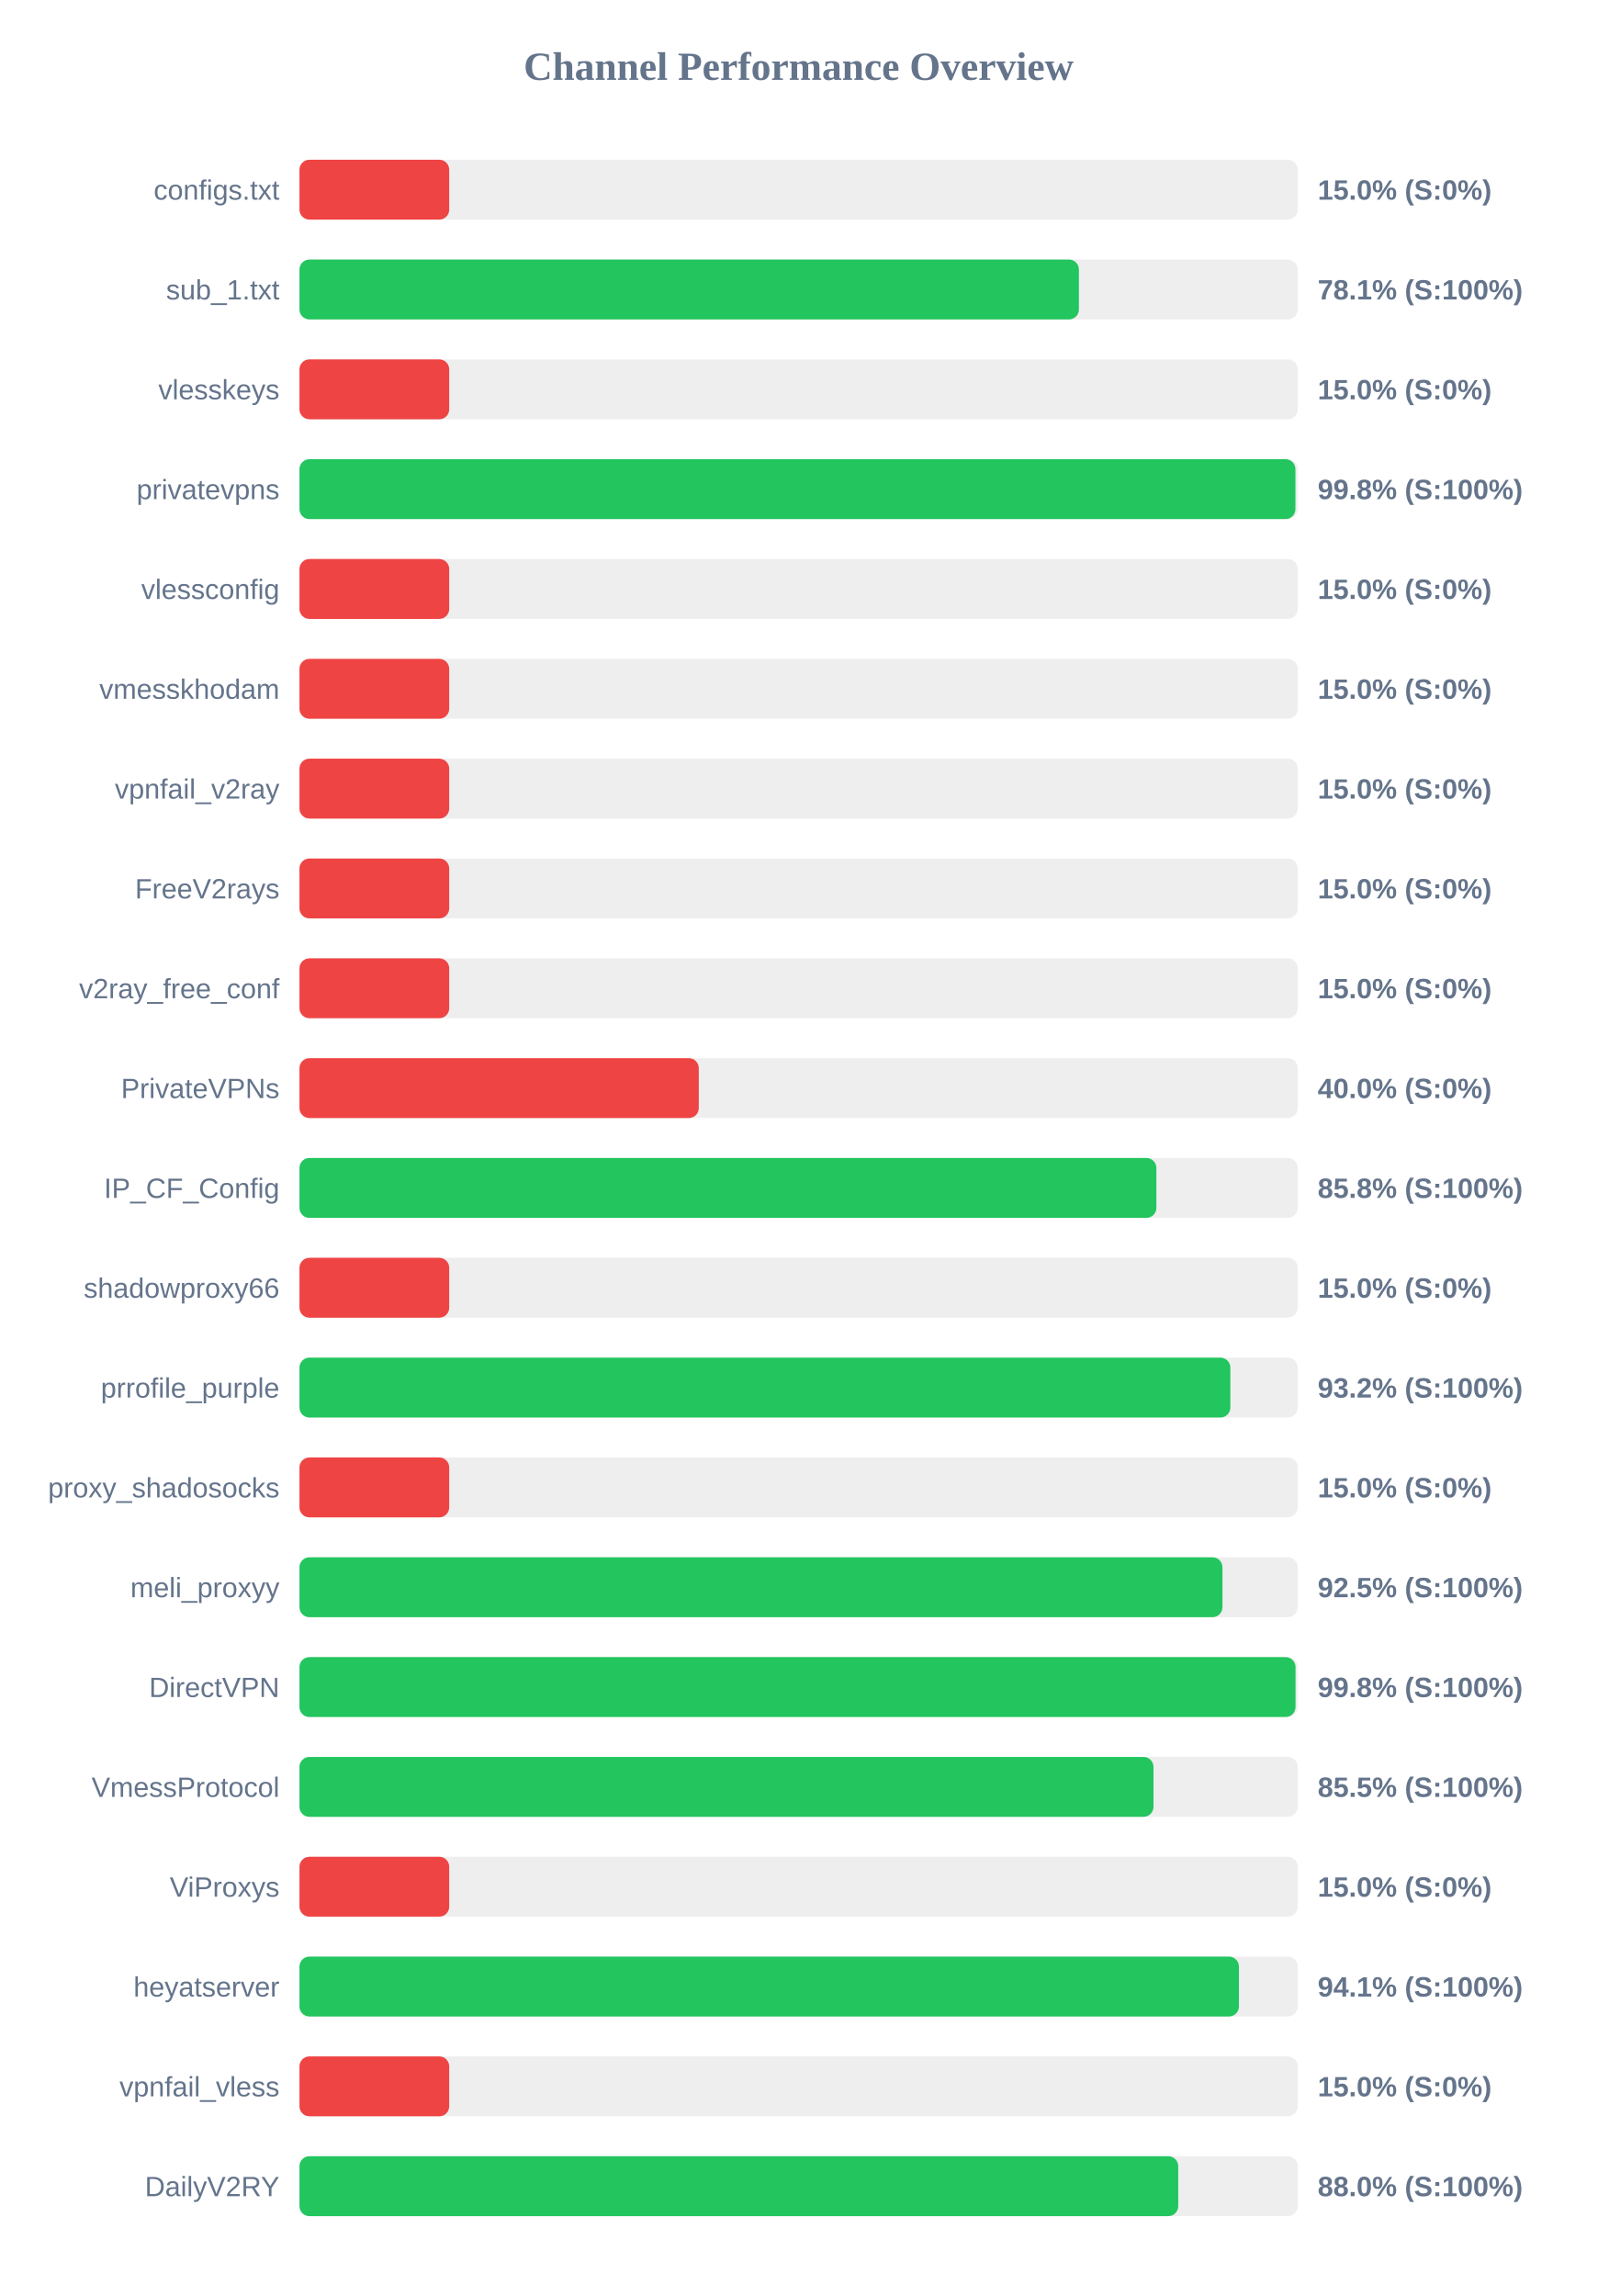
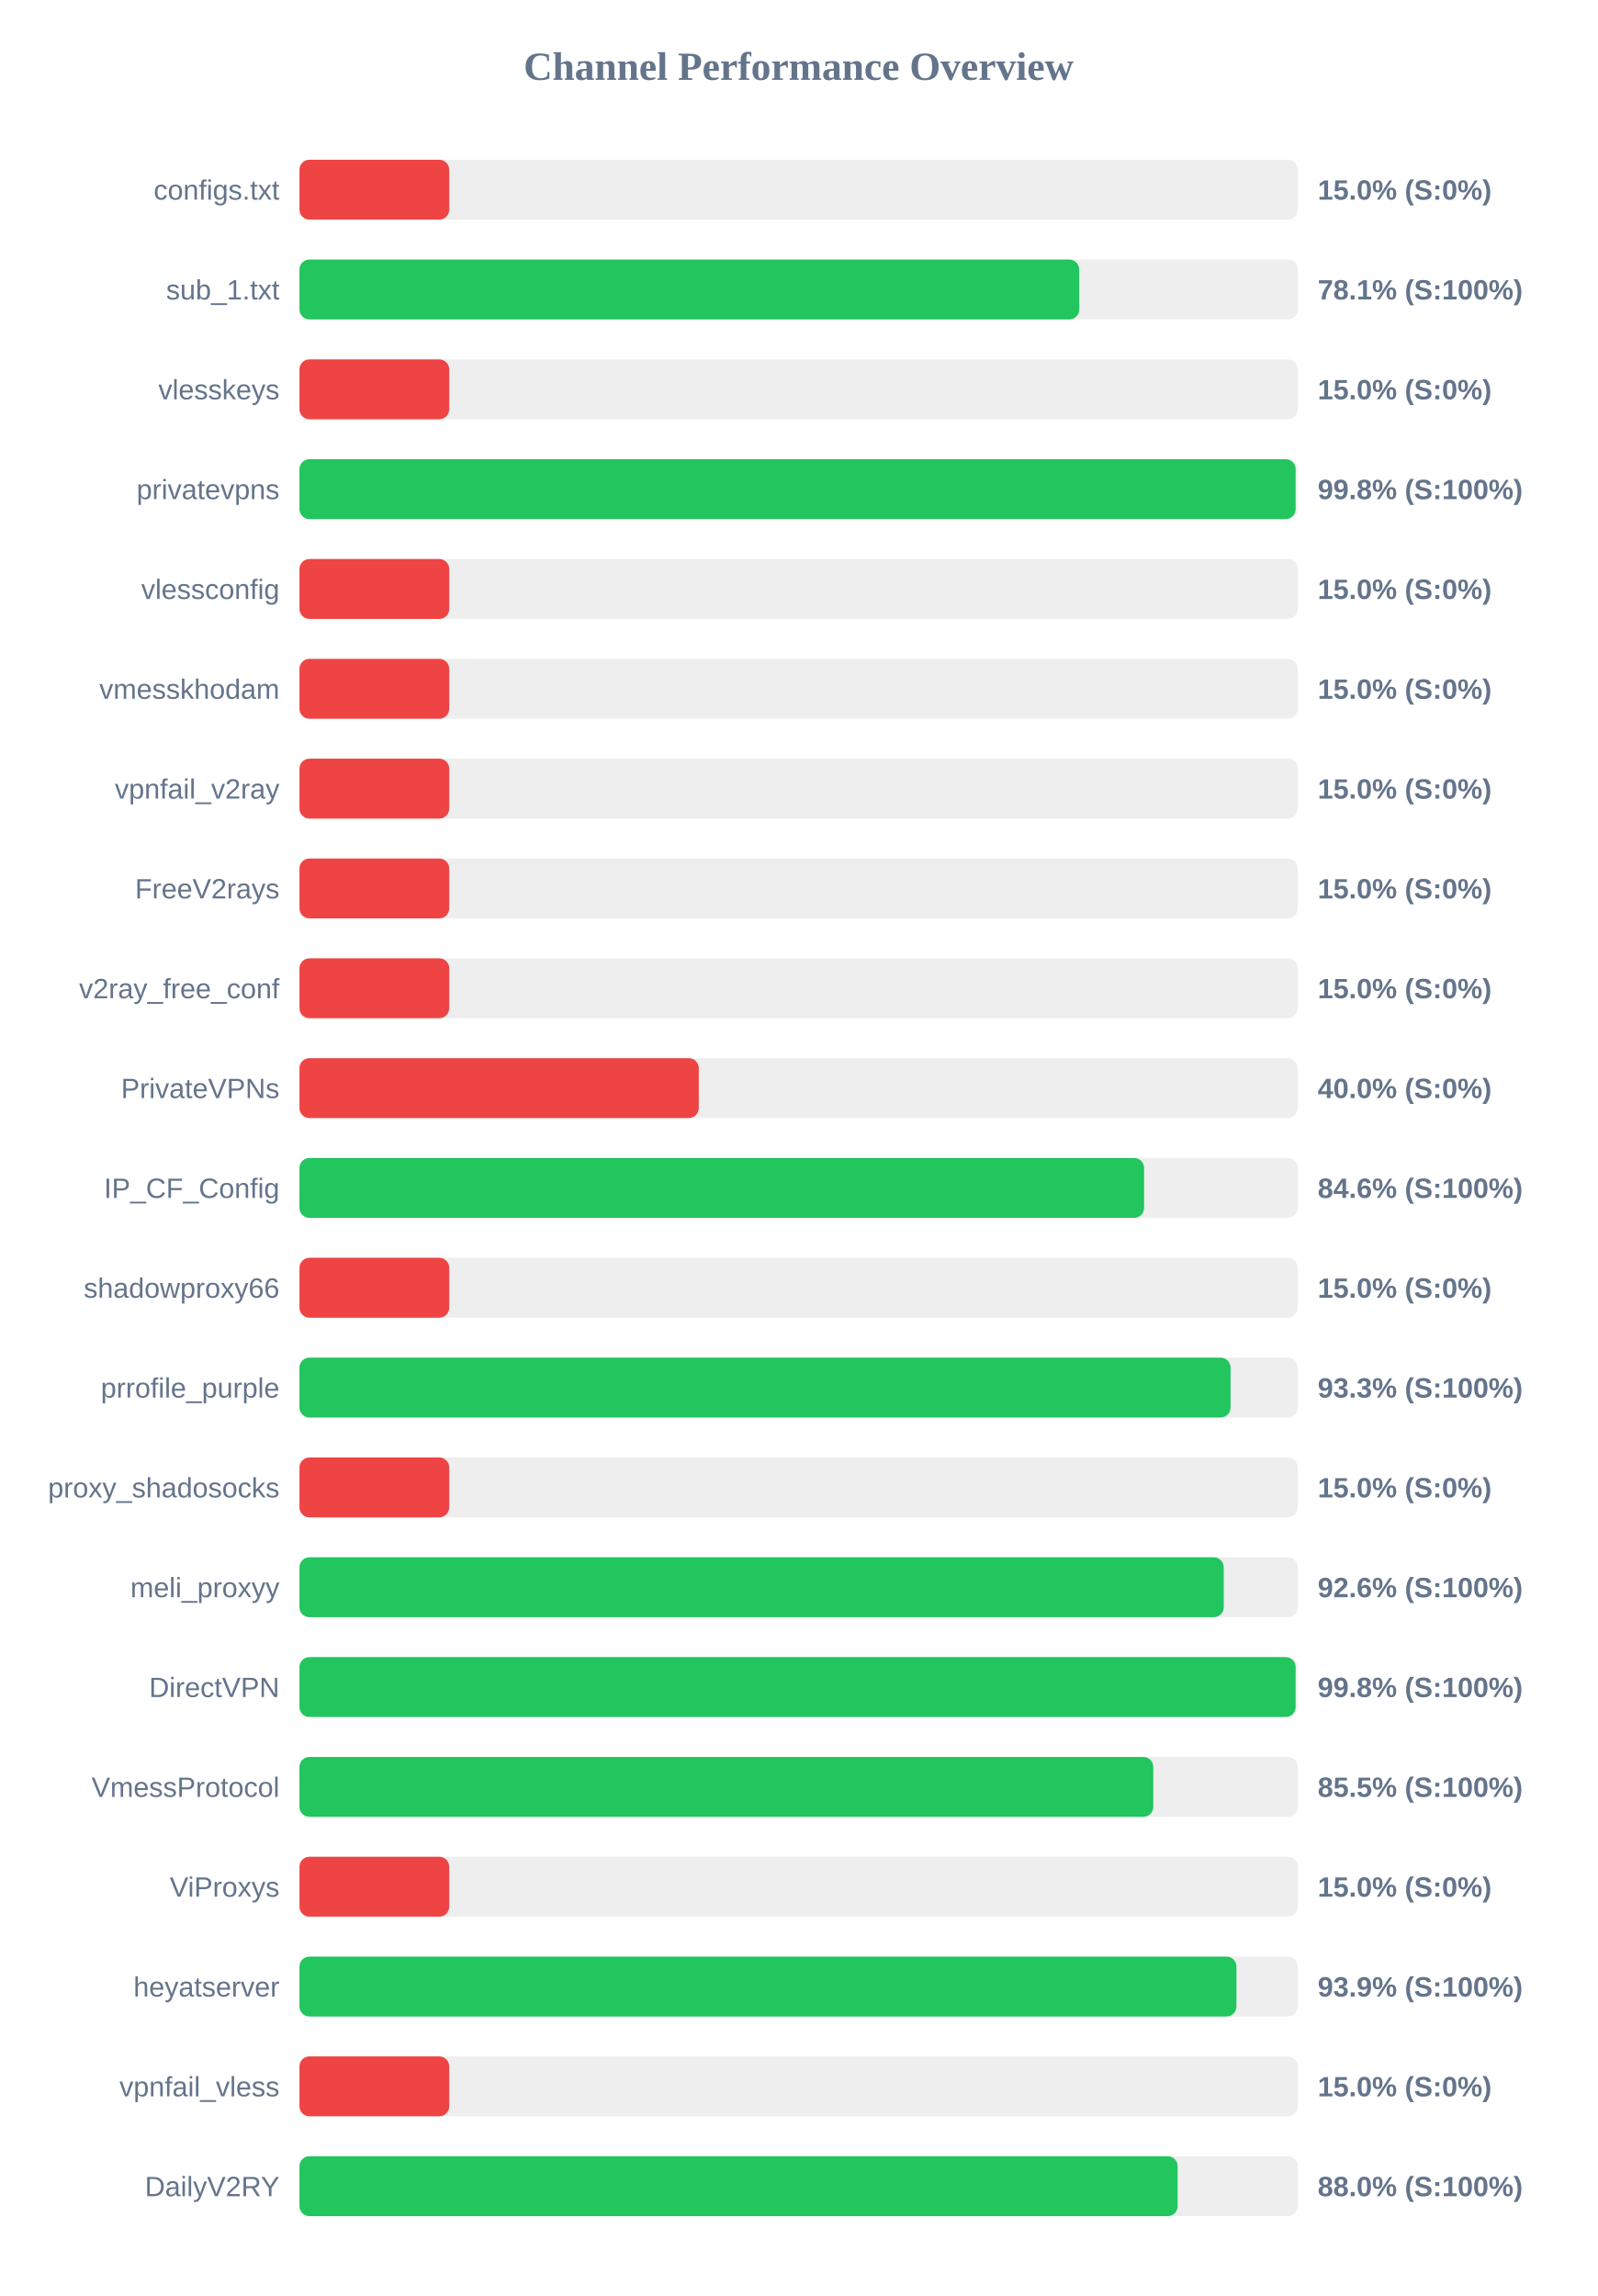
<svg xmlns="http://www.w3.org/2000/svg" width="800" height="1150" version="1.1">
  <style>
        .row { font: 14px Arial; fill: #64748b; }
        .score { font: bold 14px Arial; fill: #64748b; }
    </style>
  <text x="400" y="40" text-anchor="middle" font-size="20px" font-weight="bold" fill="#64748b">Channel Performance Overview</text>
  <rect x="150" y="80" width="500" height="30" fill="#eee" rx="5" />
  <rect x="150" y="80" width="75.0" height="30" fill="#ef4444" rx="5" />
  <text x="140" y="100" text-anchor="end" class="row">configs.txt</text>
  <text x="660" y="100" text-anchor="start" class="score">15.0% (S:0%)</text>
  <rect x="150" y="130" width="500" height="30" fill="#eee" rx="5" />
-   <rect x="150" y="130" width="390.4" height="30" fill="#22c55e" rx="5" />
+   <rect x="150" y="130" width="390.55" height="30" fill="#22c55e" rx="5" />
  <text x="140" y="150" text-anchor="end" class="row">sub_1.txt</text>
  <text x="660" y="150" text-anchor="start" class="score">78.1% (S:100%)</text>
  <rect x="150" y="180" width="500" height="30" fill="#eee" rx="5" />
  <rect x="150" y="180" width="75.0" height="30" fill="#ef4444" rx="5" />
  <text x="140" y="200" text-anchor="end" class="row">vlesskeys</text>
  <text x="660" y="200" text-anchor="start" class="score">15.0% (S:0%)</text>
  <rect x="150" y="230" width="500" height="30" fill="#eee" rx="5" />
-   <rect x="150" y="230" width="498.85" height="30" fill="#22c55e" rx="5" />
+   <rect x="150" y="230" width="498.95" height="30" fill="#22c55e" rx="5" />
  <text x="140" y="250" text-anchor="end" class="row">privatevpns</text>
  <text x="660" y="250" text-anchor="start" class="score">99.8% (S:100%)</text>
  <rect x="150" y="280" width="500" height="30" fill="#eee" rx="5" />
  <rect x="150" y="280" width="75.0" height="30" fill="#ef4444" rx="5" />
  <text x="140" y="300" text-anchor="end" class="row">vlessconfig</text>
  <text x="660" y="300" text-anchor="start" class="score">15.0% (S:0%)</text>
  <rect x="150" y="330" width="500" height="30" fill="#eee" rx="5" />
  <rect x="150" y="330" width="75.0" height="30" fill="#ef4444" rx="5" />
  <text x="140" y="350" text-anchor="end" class="row">vmesskhodam</text>
  <text x="660" y="350" text-anchor="start" class="score">15.0% (S:0%)</text>
  <rect x="150" y="380" width="500" height="30" fill="#eee" rx="5" />
  <rect x="150" y="380" width="75.0" height="30" fill="#ef4444" rx="5" />
  <text x="140" y="400" text-anchor="end" class="row">vpnfail_v2ray</text>
  <text x="660" y="400" text-anchor="start" class="score">15.0% (S:0%)</text>
  <rect x="150" y="430" width="500" height="30" fill="#eee" rx="5" />
  <rect x="150" y="430" width="75.0" height="30" fill="#ef4444" rx="5" />
  <text x="140" y="450" text-anchor="end" class="row">FreeV2rays</text>
  <text x="660" y="450" text-anchor="start" class="score">15.0% (S:0%)</text>
  <rect x="150" y="480" width="500" height="30" fill="#eee" rx="5" />
  <rect x="150" y="480" width="75.0" height="30" fill="#ef4444" rx="5" />
  <text x="140" y="500" text-anchor="end" class="row">v2ray_free_conf</text>
  <text x="660" y="500" text-anchor="start" class="score">15.0% (S:0%)</text>
  <rect x="150" y="530" width="500" height="30" fill="#eee" rx="5" />
  <rect x="150" y="530" width="200.0" height="30" fill="#ef4444" rx="5" />
  <text x="140" y="550" text-anchor="end" class="row">PrivateVPNs</text>
  <text x="660" y="550" text-anchor="start" class="score">40.0% (S:0%)</text>
  <rect x="150" y="580" width="500" height="30" fill="#eee" rx="5" />
-   <rect x="150" y="580" width="429.2" height="30" fill="#22c55e" rx="5" />
+   <rect x="150" y="580" width="423.05" height="30" fill="#22c55e" rx="5" />
  <text x="140" y="600" text-anchor="end" class="row">IP_CF_Config</text>
-   <text x="660" y="600" text-anchor="start" class="score">85.8% (S:100%)</text>
+   <text x="660" y="600" text-anchor="start" class="score">84.6% (S:100%)</text>
  <rect x="150" y="630" width="500" height="30" fill="#eee" rx="5" />
  <rect x="150" y="630" width="75.0" height="30" fill="#ef4444" rx="5" />
  <text x="140" y="650" text-anchor="end" class="row">shadowproxy66</text>
  <text x="660" y="650" text-anchor="start" class="score">15.0% (S:0%)</text>
  <rect x="150" y="680" width="500" height="30" fill="#eee" rx="5" />
-   <rect x="150" y="680" width="466.25" height="30" fill="#22c55e" rx="5" />
+   <rect x="150" y="680" width="466.35" height="30" fill="#22c55e" rx="5" />
  <text x="140" y="700" text-anchor="end" class="row">prrofile_purple</text>
-   <text x="660" y="700" text-anchor="start" class="score">93.2% (S:100%)</text>
+   <text x="660" y="700" text-anchor="start" class="score">93.3% (S:100%)</text>
  <rect x="150" y="730" width="500" height="30" fill="#eee" rx="5" />
  <rect x="150" y="730" width="75.0" height="30" fill="#ef4444" rx="5" />
  <text x="140" y="750" text-anchor="end" class="row">proxy_shadosocks</text>
  <text x="660" y="750" text-anchor="start" class="score">15.0% (S:0%)</text>
  <rect x="150" y="780" width="500" height="30" fill="#eee" rx="5" />
-   <rect x="150" y="780" width="462.3" height="30" fill="#22c55e" rx="5" />
+   <rect x="150" y="780" width="462.95" height="30" fill="#22c55e" rx="5" />
  <text x="140" y="800" text-anchor="end" class="row">meli_proxyy</text>
-   <text x="660" y="800" text-anchor="start" class="score">92.5% (S:100%)</text>
+   <text x="660" y="800" text-anchor="start" class="score">92.6% (S:100%)</text>
  <rect x="150" y="830" width="500" height="30" fill="#eee" rx="5" />
-   <rect x="150" y="830" width="498.9" height="30" fill="#22c55e" rx="5" />
+   <rect x="150" y="830" width="498.95" height="30" fill="#22c55e" rx="5" />
  <text x="140" y="850" text-anchor="end" class="row">DirectVPN</text>
  <text x="660" y="850" text-anchor="start" class="score">99.8% (S:100%)</text>
  <rect x="150" y="880" width="500" height="30" fill="#eee" rx="5" />
-   <rect x="150" y="880" width="427.75" height="30" fill="#22c55e" rx="5" />
+   <rect x="150" y="880" width="427.65" height="30" fill="#22c55e" rx="5" />
  <text x="140" y="900" text-anchor="end" class="row">VmessProtocol</text>
  <text x="660" y="900" text-anchor="start" class="score">85.5% (S:100%)</text>
  <rect x="150" y="930" width="500" height="30" fill="#eee" rx="5" />
  <rect x="150" y="930" width="75.0" height="30" fill="#ef4444" rx="5" />
  <text x="140" y="950" text-anchor="end" class="row">ViProxys</text>
  <text x="660" y="950" text-anchor="start" class="score">15.0% (S:0%)</text>
  <rect x="150" y="980" width="500" height="30" fill="#eee" rx="5" />
-   <rect x="150" y="980" width="470.55" height="30" fill="#22c55e" rx="5" />
+   <rect x="150" y="980" width="469.3" height="30" fill="#22c55e" rx="5" />
  <text x="140" y="1000" text-anchor="end" class="row">heyatserver</text>
-   <text x="660" y="1000" text-anchor="start" class="score">94.1% (S:100%)</text>
+   <text x="660" y="1000" text-anchor="start" class="score">93.9% (S:100%)</text>
  <rect x="150" y="1030" width="500" height="30" fill="#eee" rx="5" />
  <rect x="150" y="1030" width="75.0" height="30" fill="#ef4444" rx="5" />
  <text x="140" y="1050" text-anchor="end" class="row">vpnfail_vless</text>
  <text x="660" y="1050" text-anchor="start" class="score">15.0% (S:0%)</text>
  <rect x="150" y="1080" width="500" height="30" fill="#eee" rx="5" />
-   <rect x="150" y="1080" width="440.15" height="30" fill="#22c55e" rx="5" />
+   <rect x="150" y="1080" width="439.85" height="30" fill="#22c55e" rx="5" />
  <text x="140" y="1100" text-anchor="end" class="row">DailyV2RY</text>
  <text x="660" y="1100" text-anchor="start" class="score">88.0% (S:100%)</text>
</svg>
